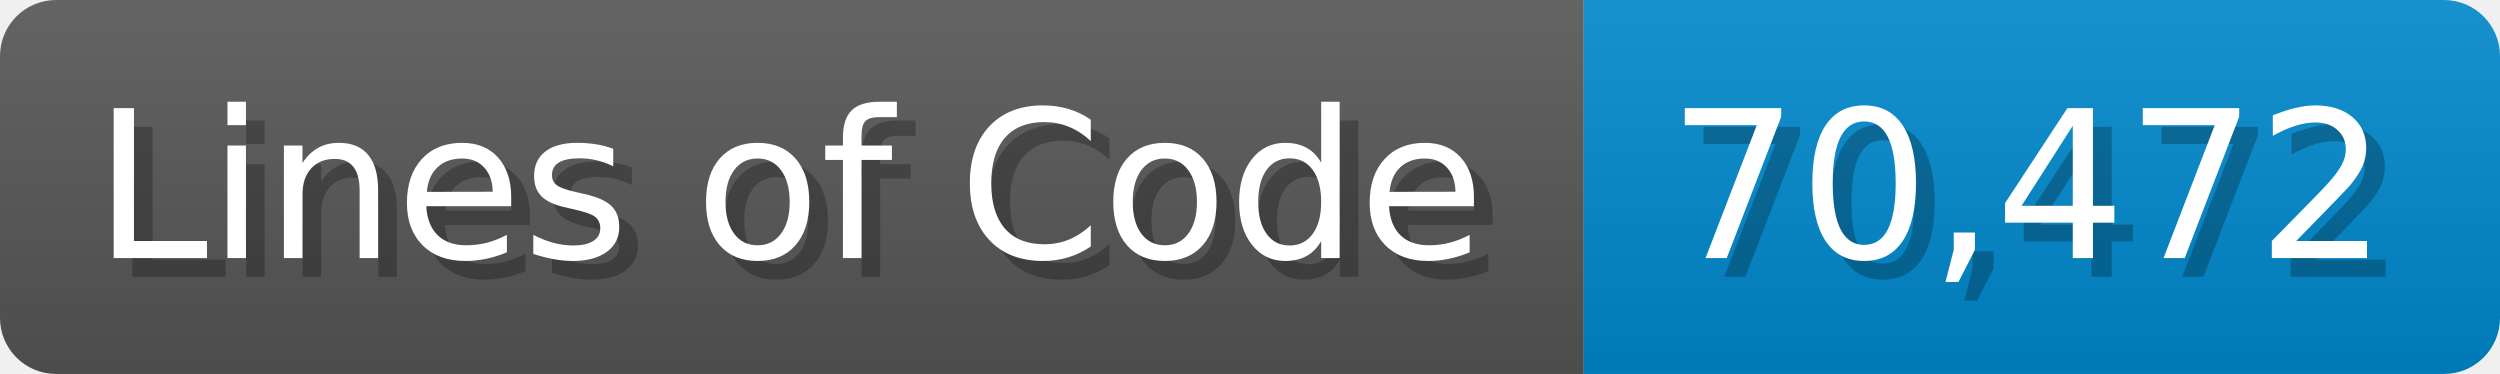
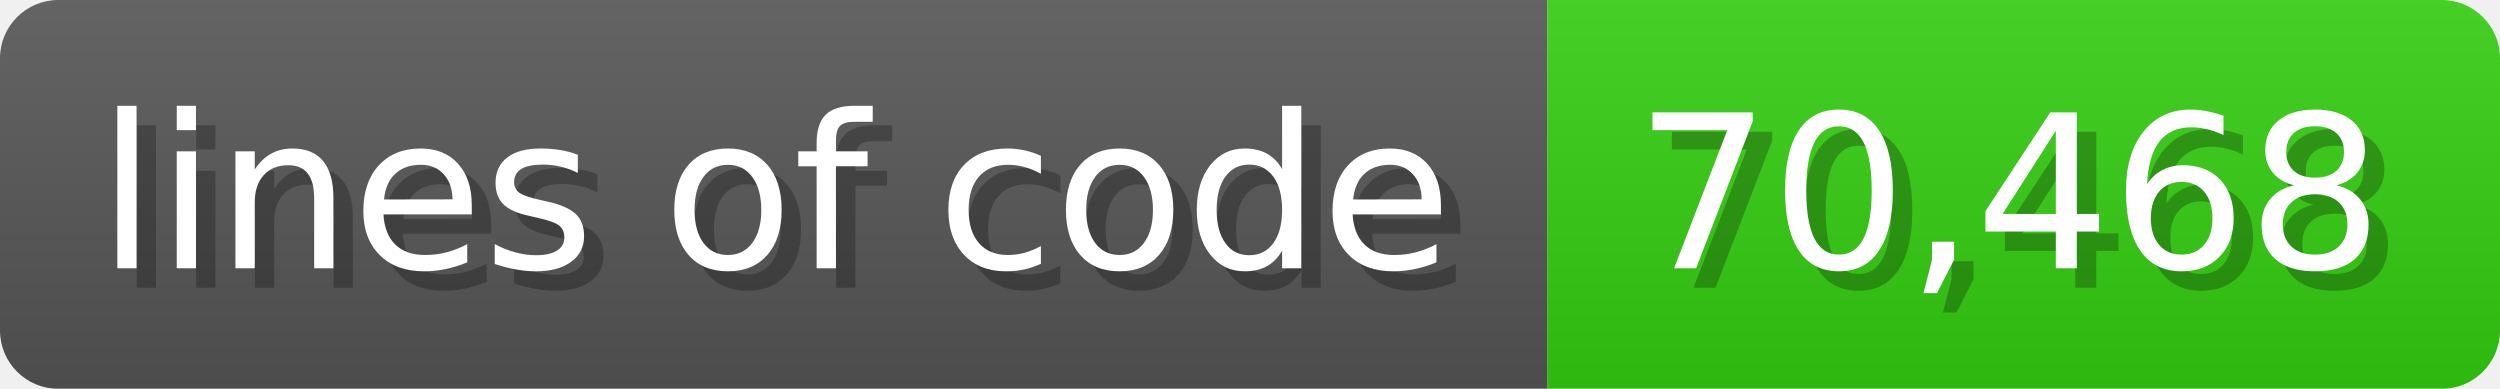
- <svg xmlns="http://www.w3.org/2000/svg" width="133.7" height="20" viewBox="0 0 1337 200">
+ <svg xmlns="http://www.w3.org/2000/svg" width="128.6" height="20" viewBox="0 0 1286 200">
  <linearGradient id="a" x2="0" y2="100%">
    <stop offset="0" stop-opacity=".1" stop-color="#EEE" />
    <stop offset="1" stop-opacity=".1" />
  </linearGradient>
  <mask id="m">
-     <rect width="1337" height="200" rx="30" fill="#FFF" />
+     <rect width="1286" height="200" rx="30" fill="#FFF" />
  </mask>
  <g mask="url(#m)">
-     <rect width="847" height="200" fill="#555" />
-     <rect width="490" height="200" fill="#08C" x="847" />
-     <rect width="1337" height="200" fill="url(#a)" />
+     <rect width="796" height="200" fill="#555" />
+     <rect width="490" height="200" fill="#3C1" x="796" />
+     <rect width="1286" height="200" fill="url(#a)" />
  </g>
  <g fill="#fff" text-anchor="start" font-family="Verdana,DejaVu Sans,sans-serif" font-size="110">
-     <text x="60" y="148" textLength="747" fill="#000" opacity="0.25">Lines of Code</text>
-     <text x="50" y="138" textLength="747">Lines of Code</text>
-     <text x="902" y="148" textLength="390" fill="#000" opacity="0.25">70,472</text>
-     <text x="892" y="138" textLength="390">70,472</text>
+     <text x="60" y="148" textLength="696" fill="#000" opacity="0.25">lines of code</text>
+     <text x="50" y="138" textLength="696">lines of code</text>
+     <text x="851" y="148" textLength="390" fill="#000" opacity="0.25">70,468</text>
+     <text x="841" y="138" textLength="390">70,468</text>
  </g>
</svg>
